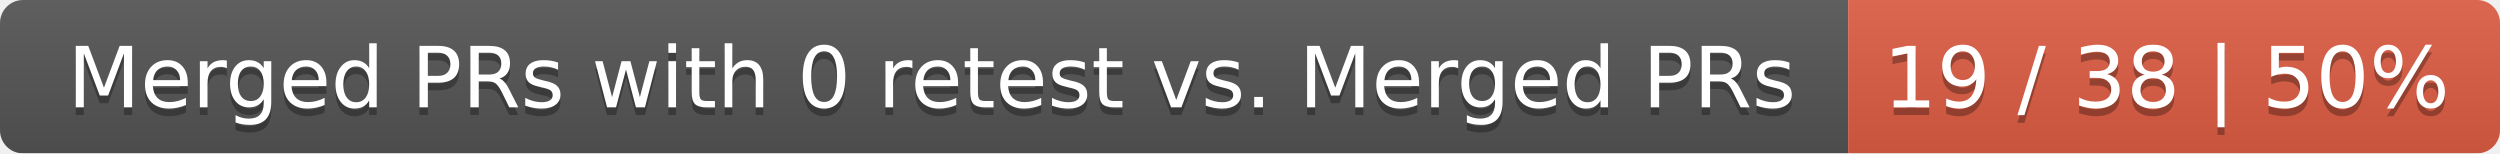
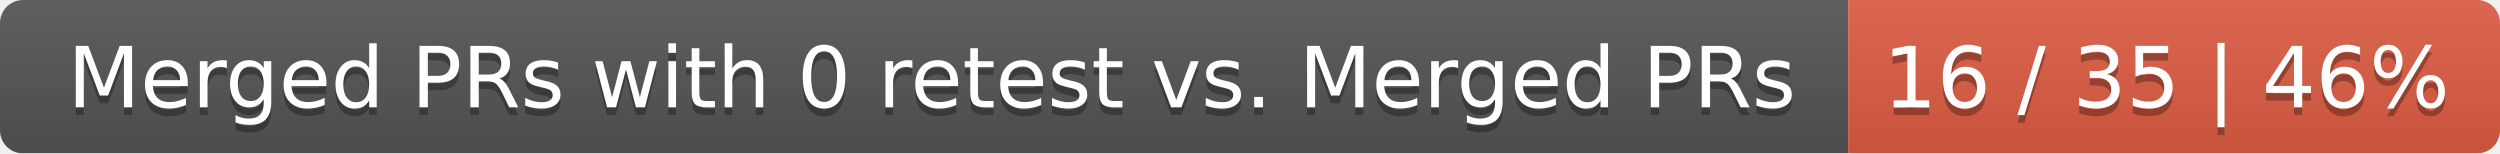
<svg xmlns="http://www.w3.org/2000/svg" width="326" height="20">
  <linearGradient id="smooth" x2="0" y2="100%">
    <stop offset="0" stop-color="#bbb" stop-opacity=".1" />
    <stop offset="1" stop-opacity=".1" />
  </linearGradient>
  <mask id="round">
    <rect width="326" height="20" rx="3" fill="#fff" />
  </mask>
  <g mask="url(#round)">
    <rect width="241" height="20" fill="#555" />
    <rect x="241" width="85" height="20" fill="#e05d44" />
    <rect width="326" height="20" fill="url(#smooth)" />
  </g>
  <g fill="#fff" text-anchor="middle" font-family="DejaVu Sans,Verdana,Geneva,sans-serif" font-size="11">
    <text x="121.5" y="15" fill="#010101" fill-opacity=".3">Merged PRs with 0 retest vs. Merged PRs</text>
    <text x="121.5" y="14">Merged PRs with 0 retest vs. Merged PRs</text>
-     <text x="282.5" y="15" fill="#010101" fill-opacity=".3">19 / 38 | 50%</text>
-     <text x="282.5" y="14">19 / 38 | 50%</text>
+     <text x="282.5" y="15" fill="#010101" fill-opacity=".3">16 / 35 | 46%</text>
+     <text x="282.5" y="14">16 / 35 | 46%</text>
  </g>
</svg>
